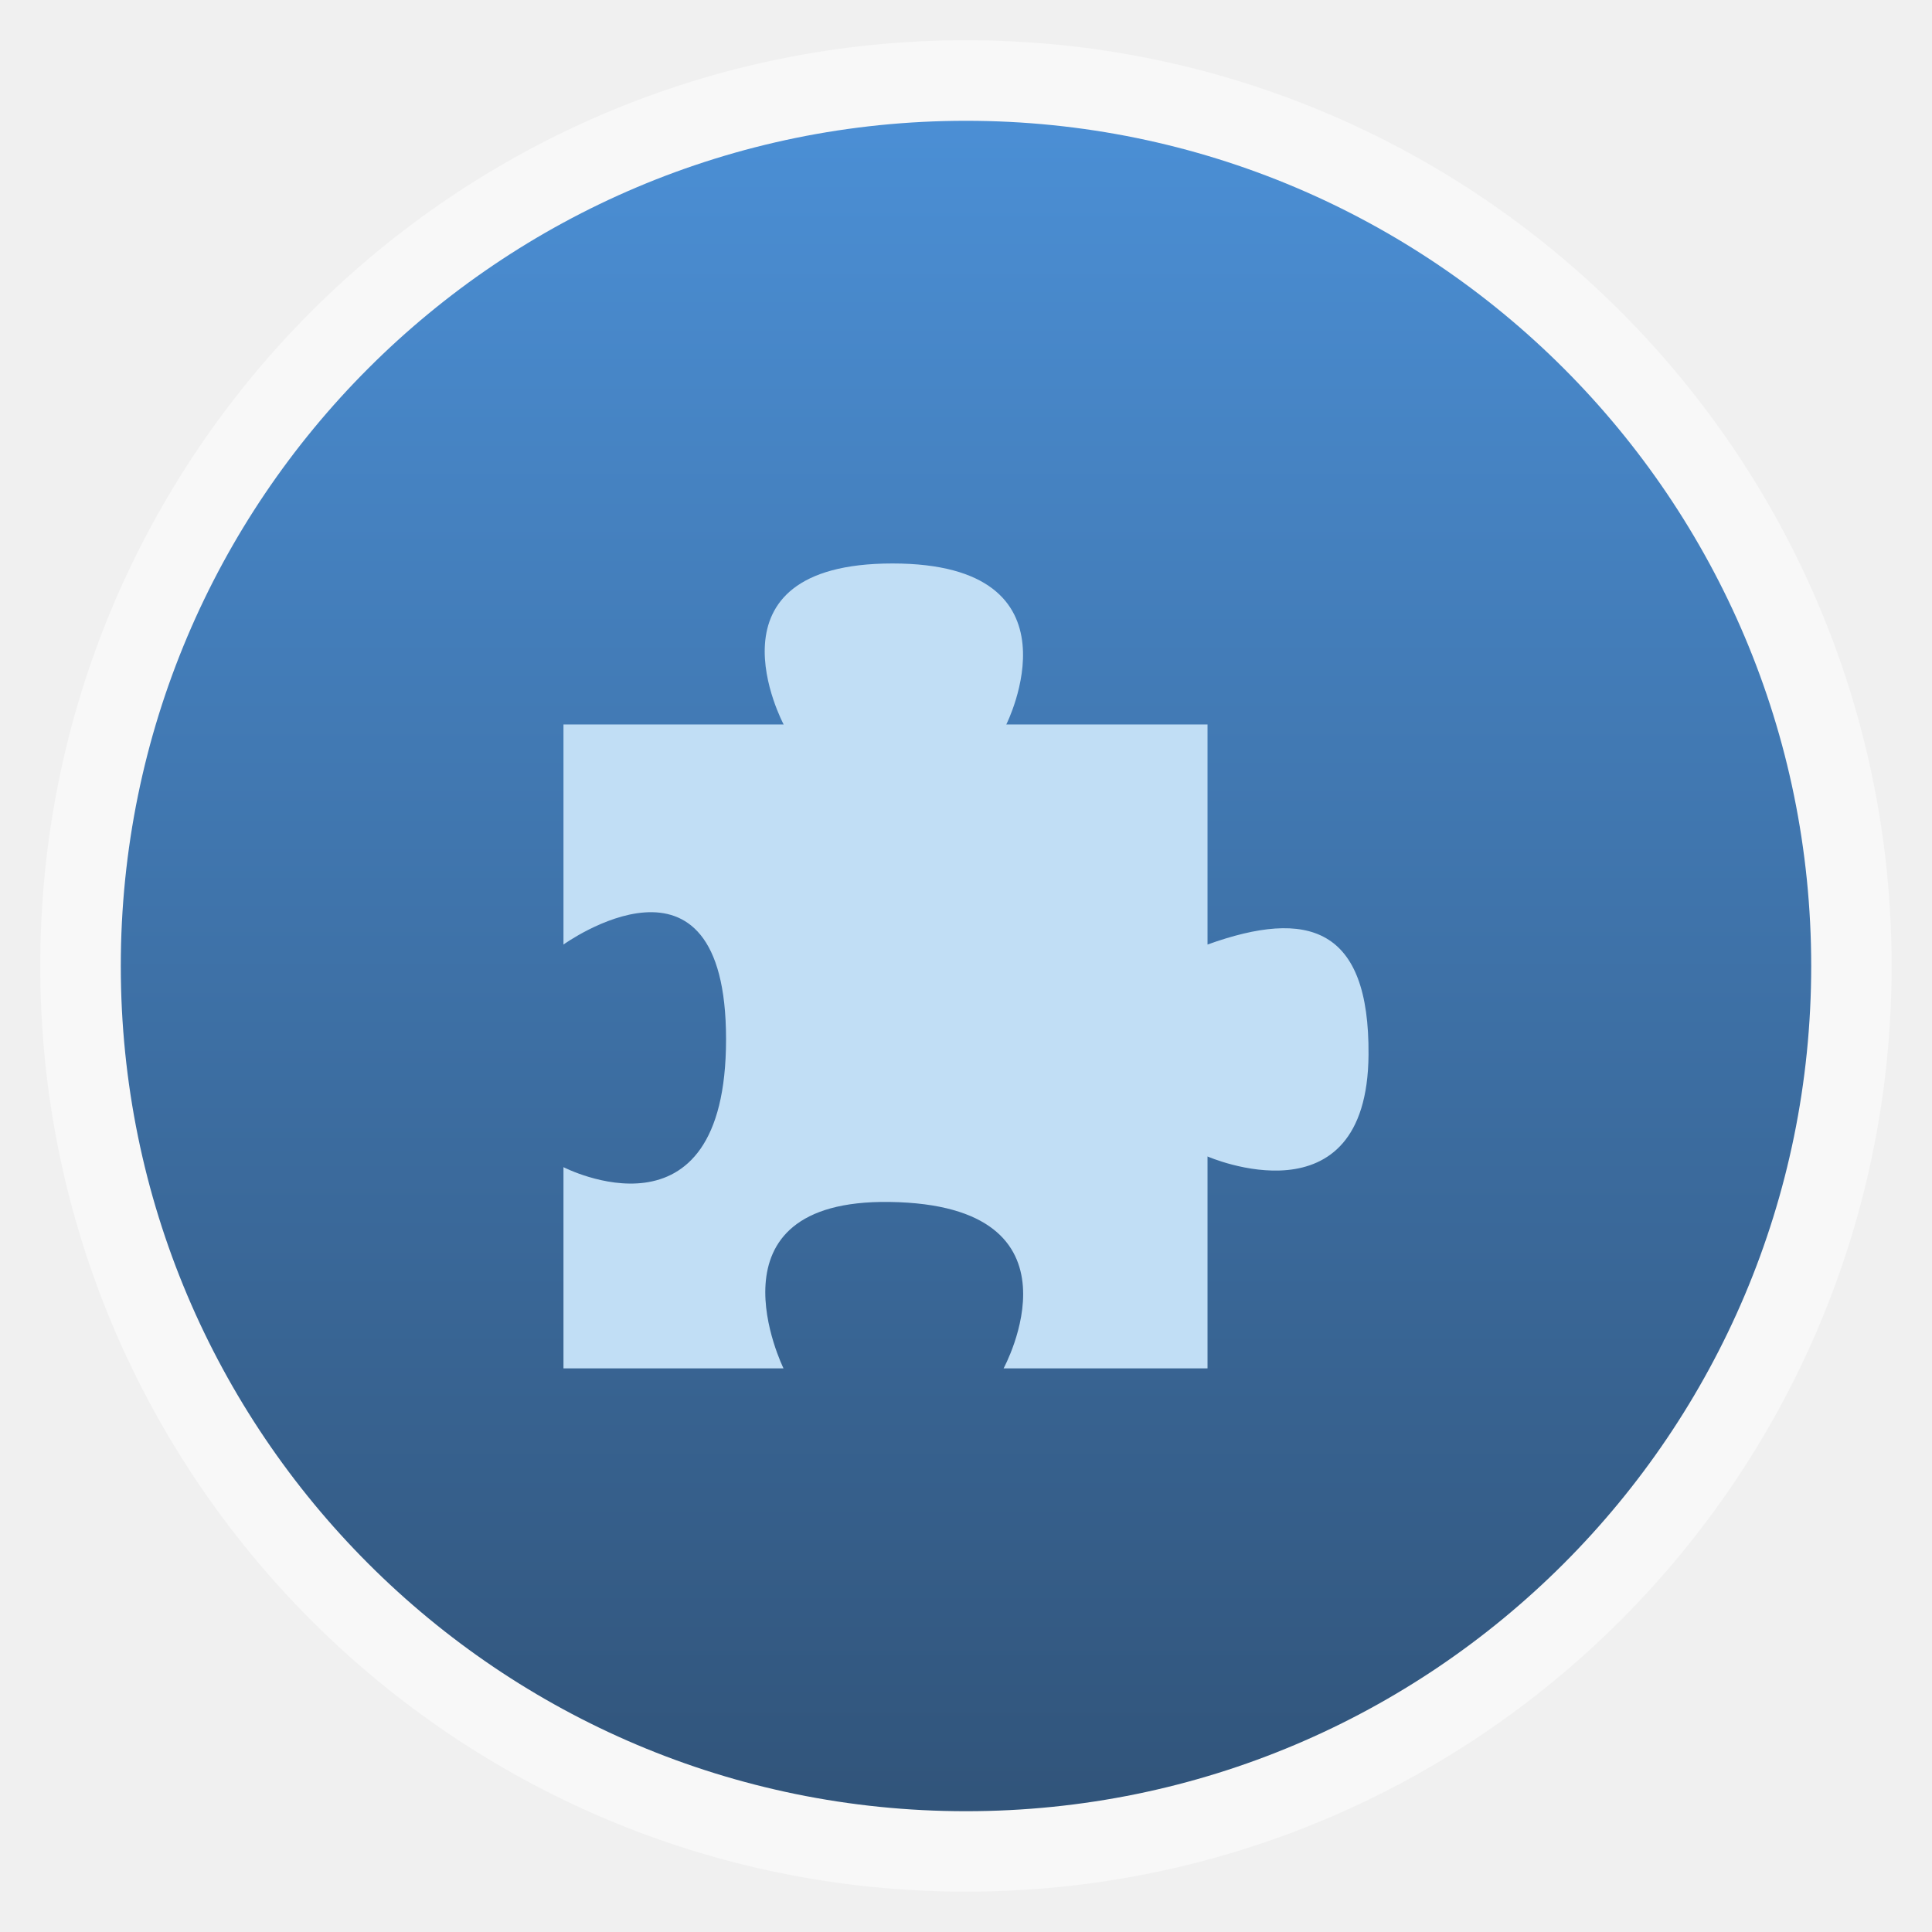
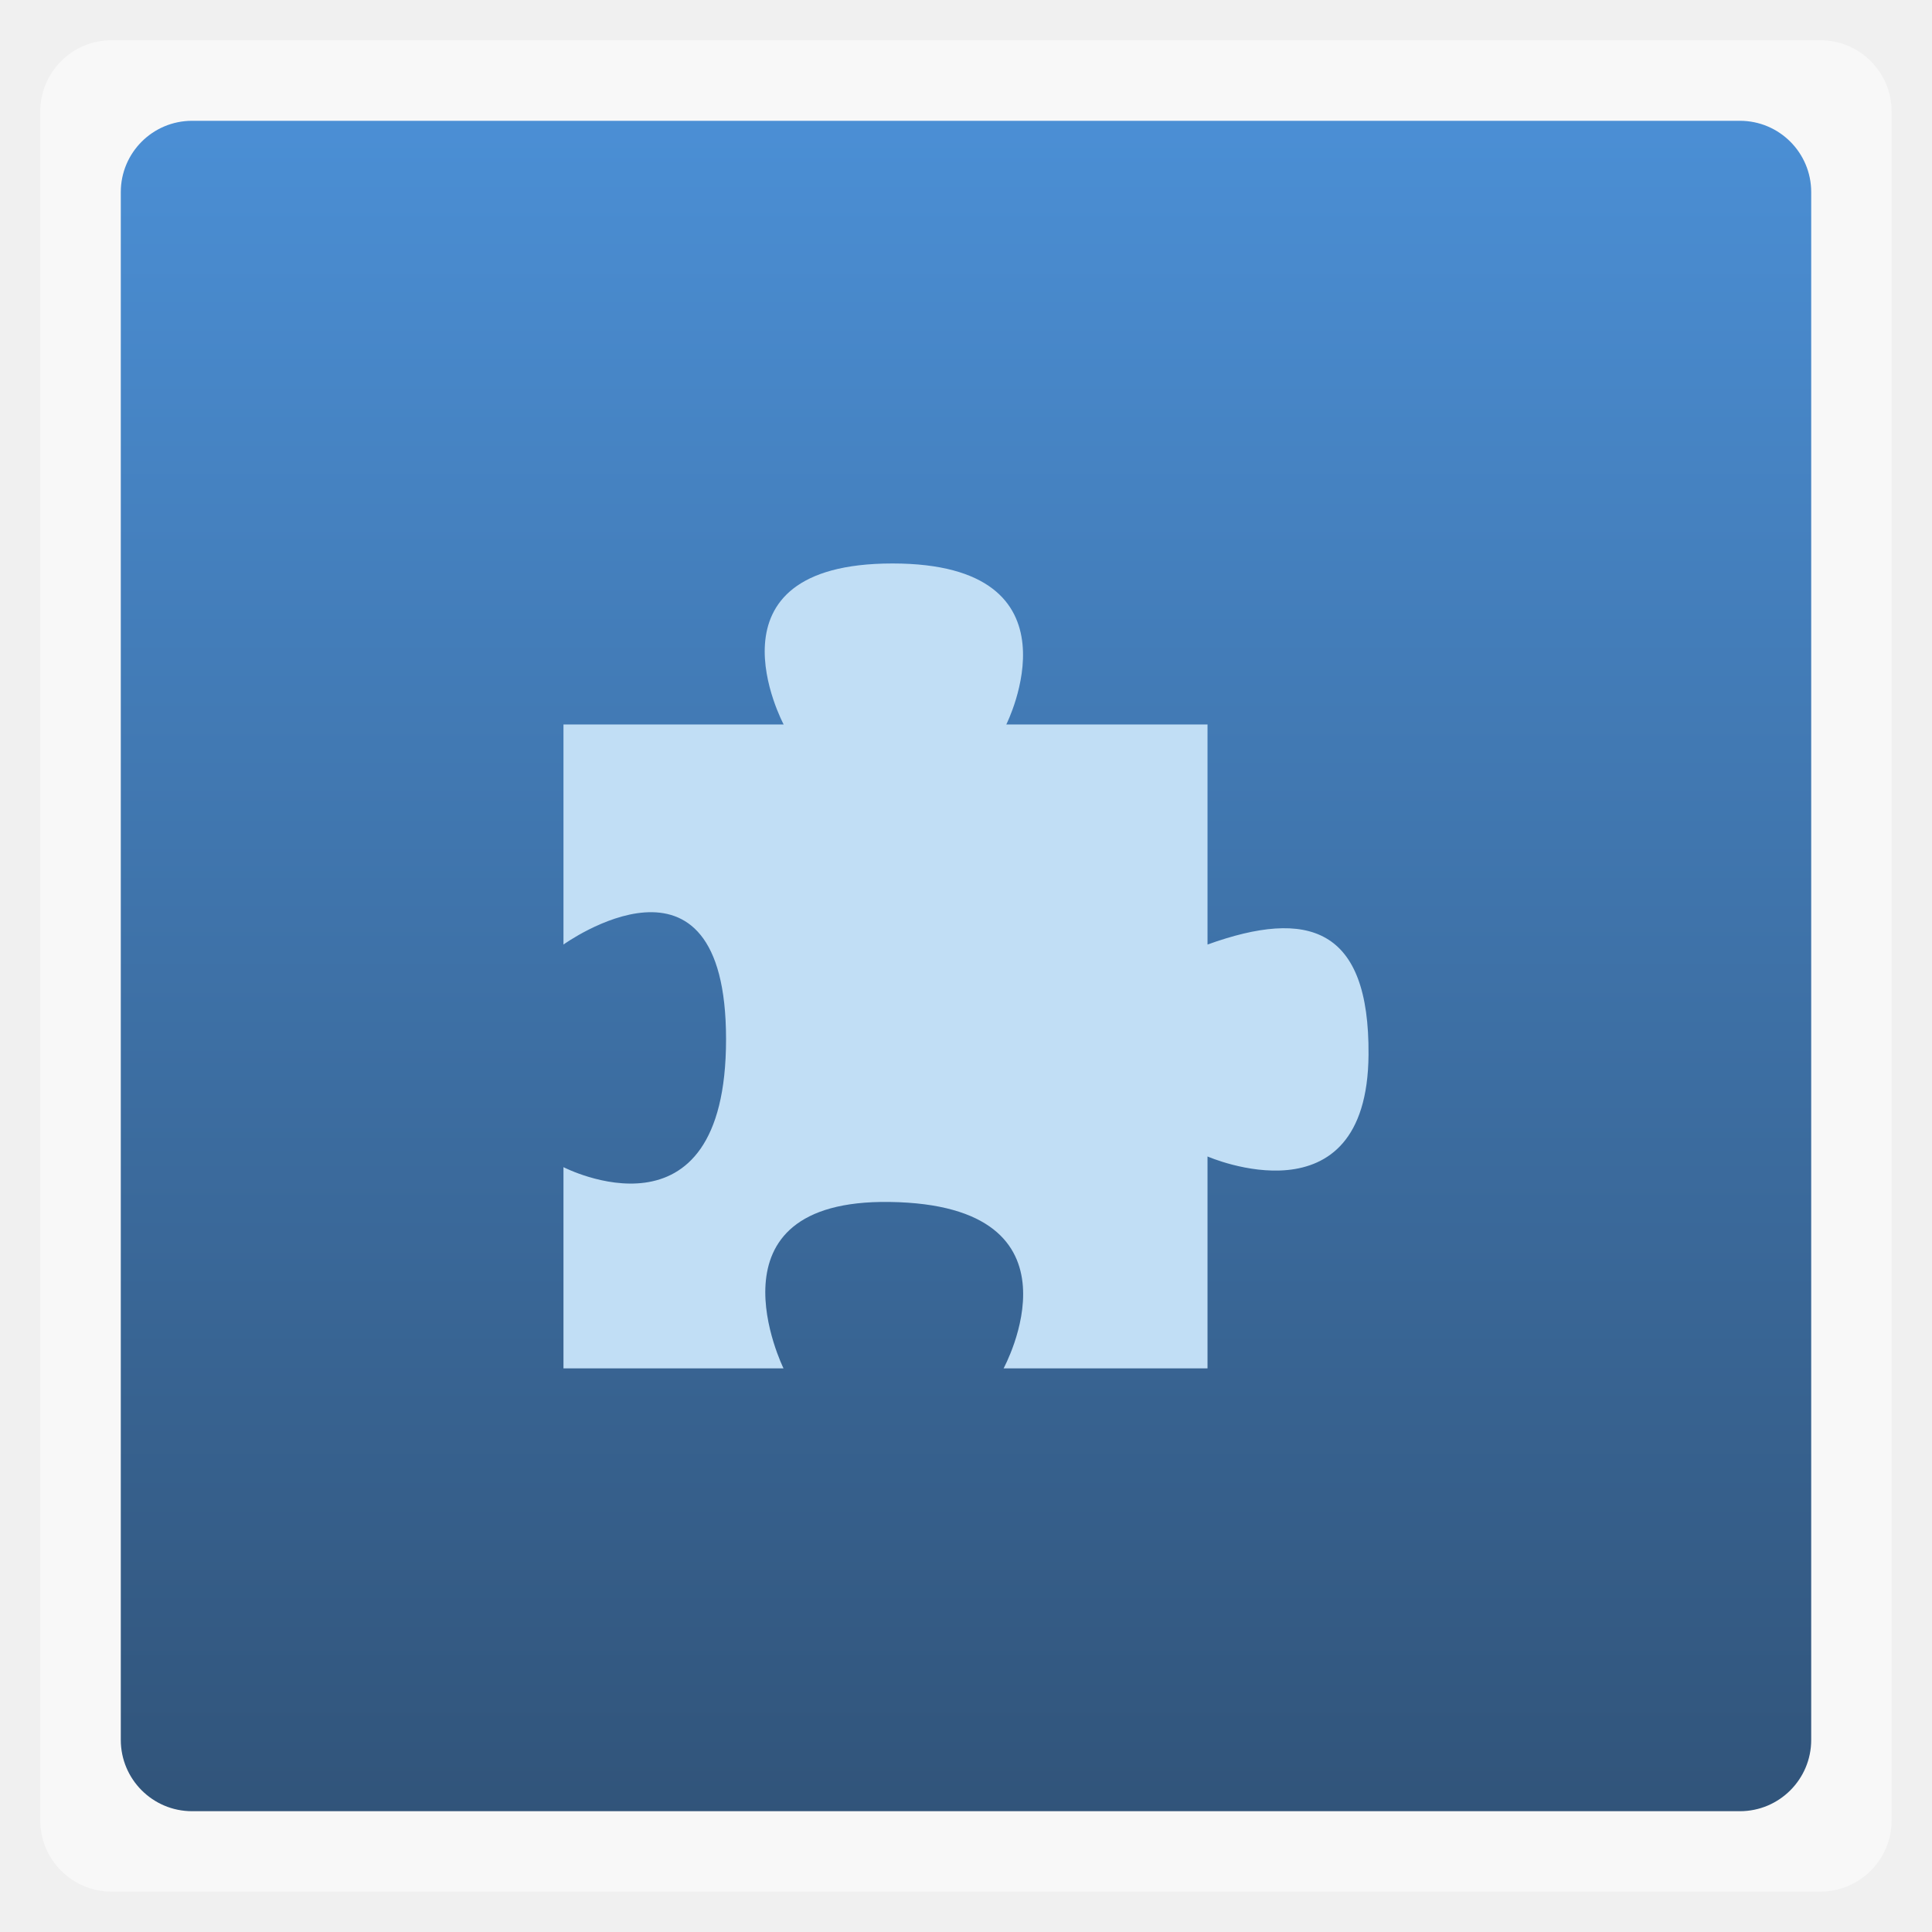
<svg xmlns="http://www.w3.org/2000/svg" xmlns:xlink="http://www.w3.org/1999/xlink" width="48" viewBox="0 0 13.547 13.547" height="48">
  <defs>
    <linearGradient id="0">
      <stop stop-color="#31547a" />
      <stop offset="1" stop-color="#4b8fd5" />
    </linearGradient>
    <linearGradient xlink:href="#0" id="1" gradientUnits="userSpaceOnUse" gradientTransform="matrix(1.10525,0,0,1.10525,-134.2787,-295.7621)" y1="279.1" x2="0" y2="268.33" />
  </defs>
-   <rect height="12.982" rx="6.491" y="0.282" x="0.282" width="12.982" opacity="0.5" fill="#ffffff" fill-rule="evenodd" />
-   <rect height="11.853" rx="5.926" y="0.847" x="0.847" width="11.853" fill="url(#1)" fill-rule="evenodd" />
+   <rect height="12.982" rx="0.5" y="0.282" x="0.282" width="12.982" opacity="0.5" fill="#ffffff" fill-rule="evenodd" />
+   <rect height="11.853" rx="0.5" y="0.847" x="0.847" width="11.853" fill="url(#1)" fill-rule="evenodd" />
  <path d="m 3.951,5.08 0,1.543 c 0,0 1.14,-0.822 1.14,0.664 0,1.486 -1.14,0.897 -1.14,0.897 l 0,1.411 1.543,0 c 0,0 -0.584,-1.186 0.744,-1.167 1.426,0.02 0.799,1.167 0.799,1.167 l 1.43,0 0,-1.486 c 0,0 1.12,0.491 1.129,-0.713 0.007,-0.895 -0.424,-1.027 -1.129,-0.773 l 0,-1.543 -1.411,0 c 0,0 0.569,-1.129 -0.798,-1.129 -1.367,0 -0.763,1.129 -0.763,1.129 z" fill="#c1def5" />
</svg>
